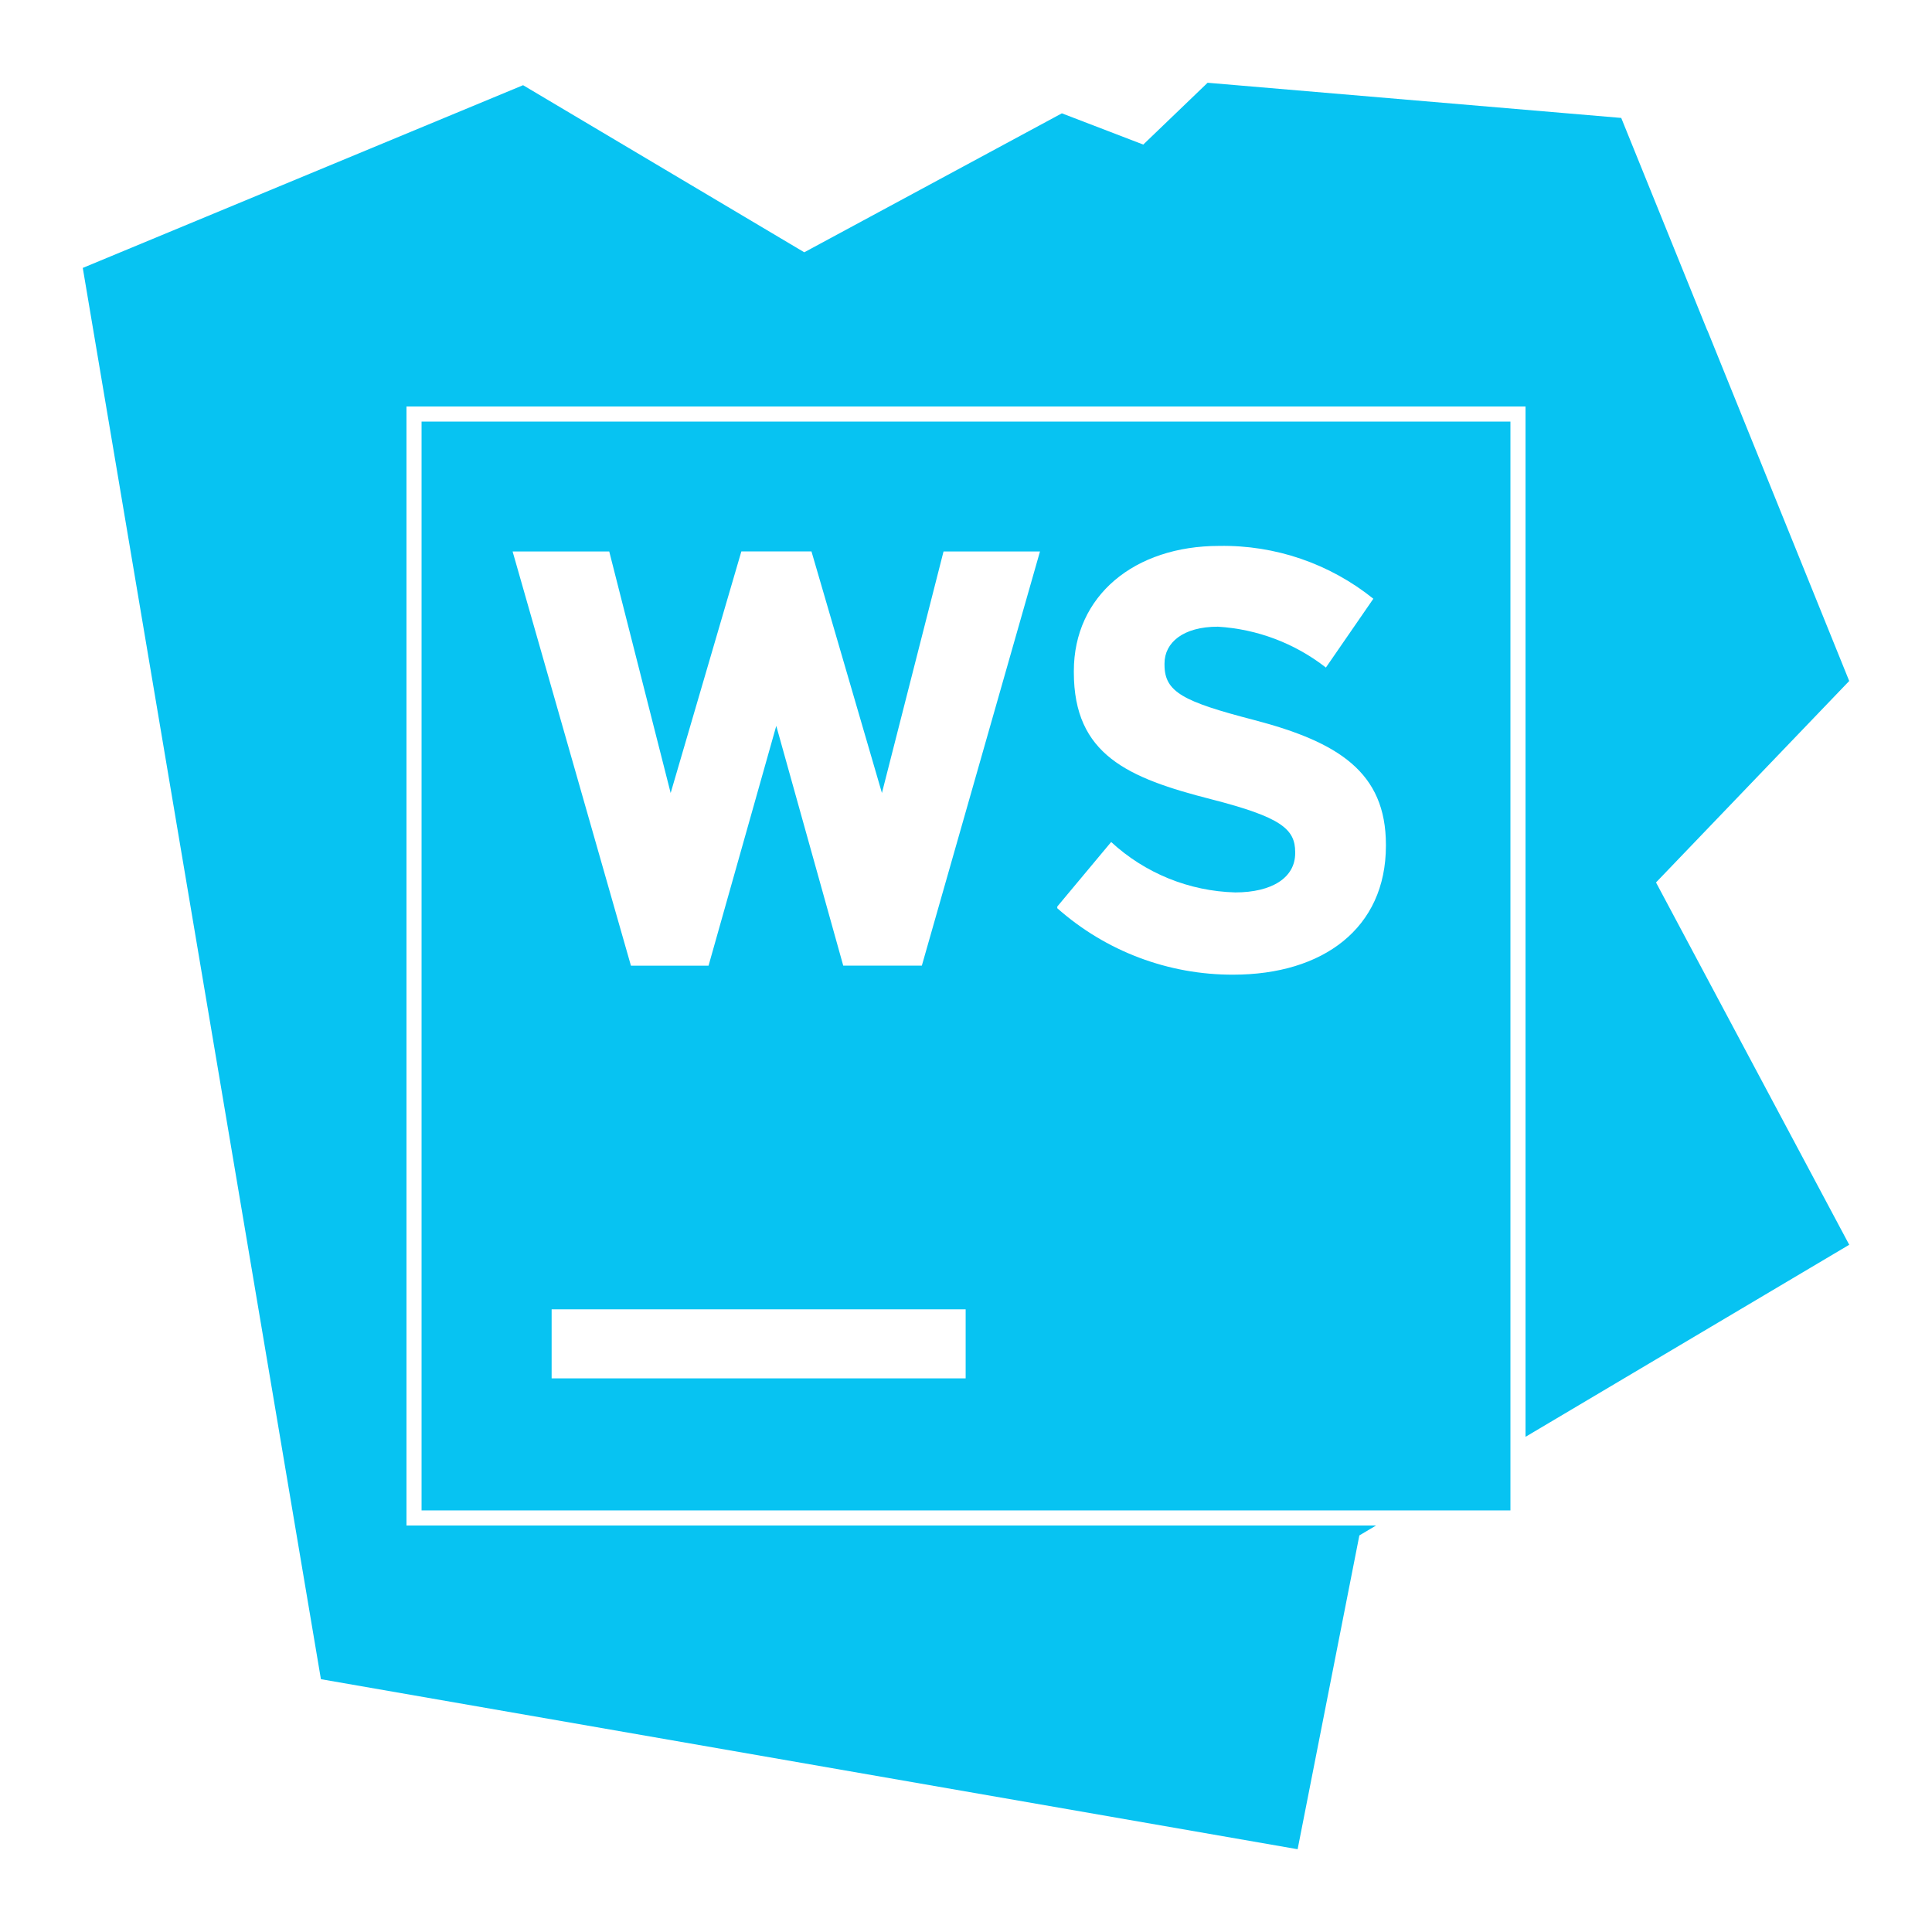
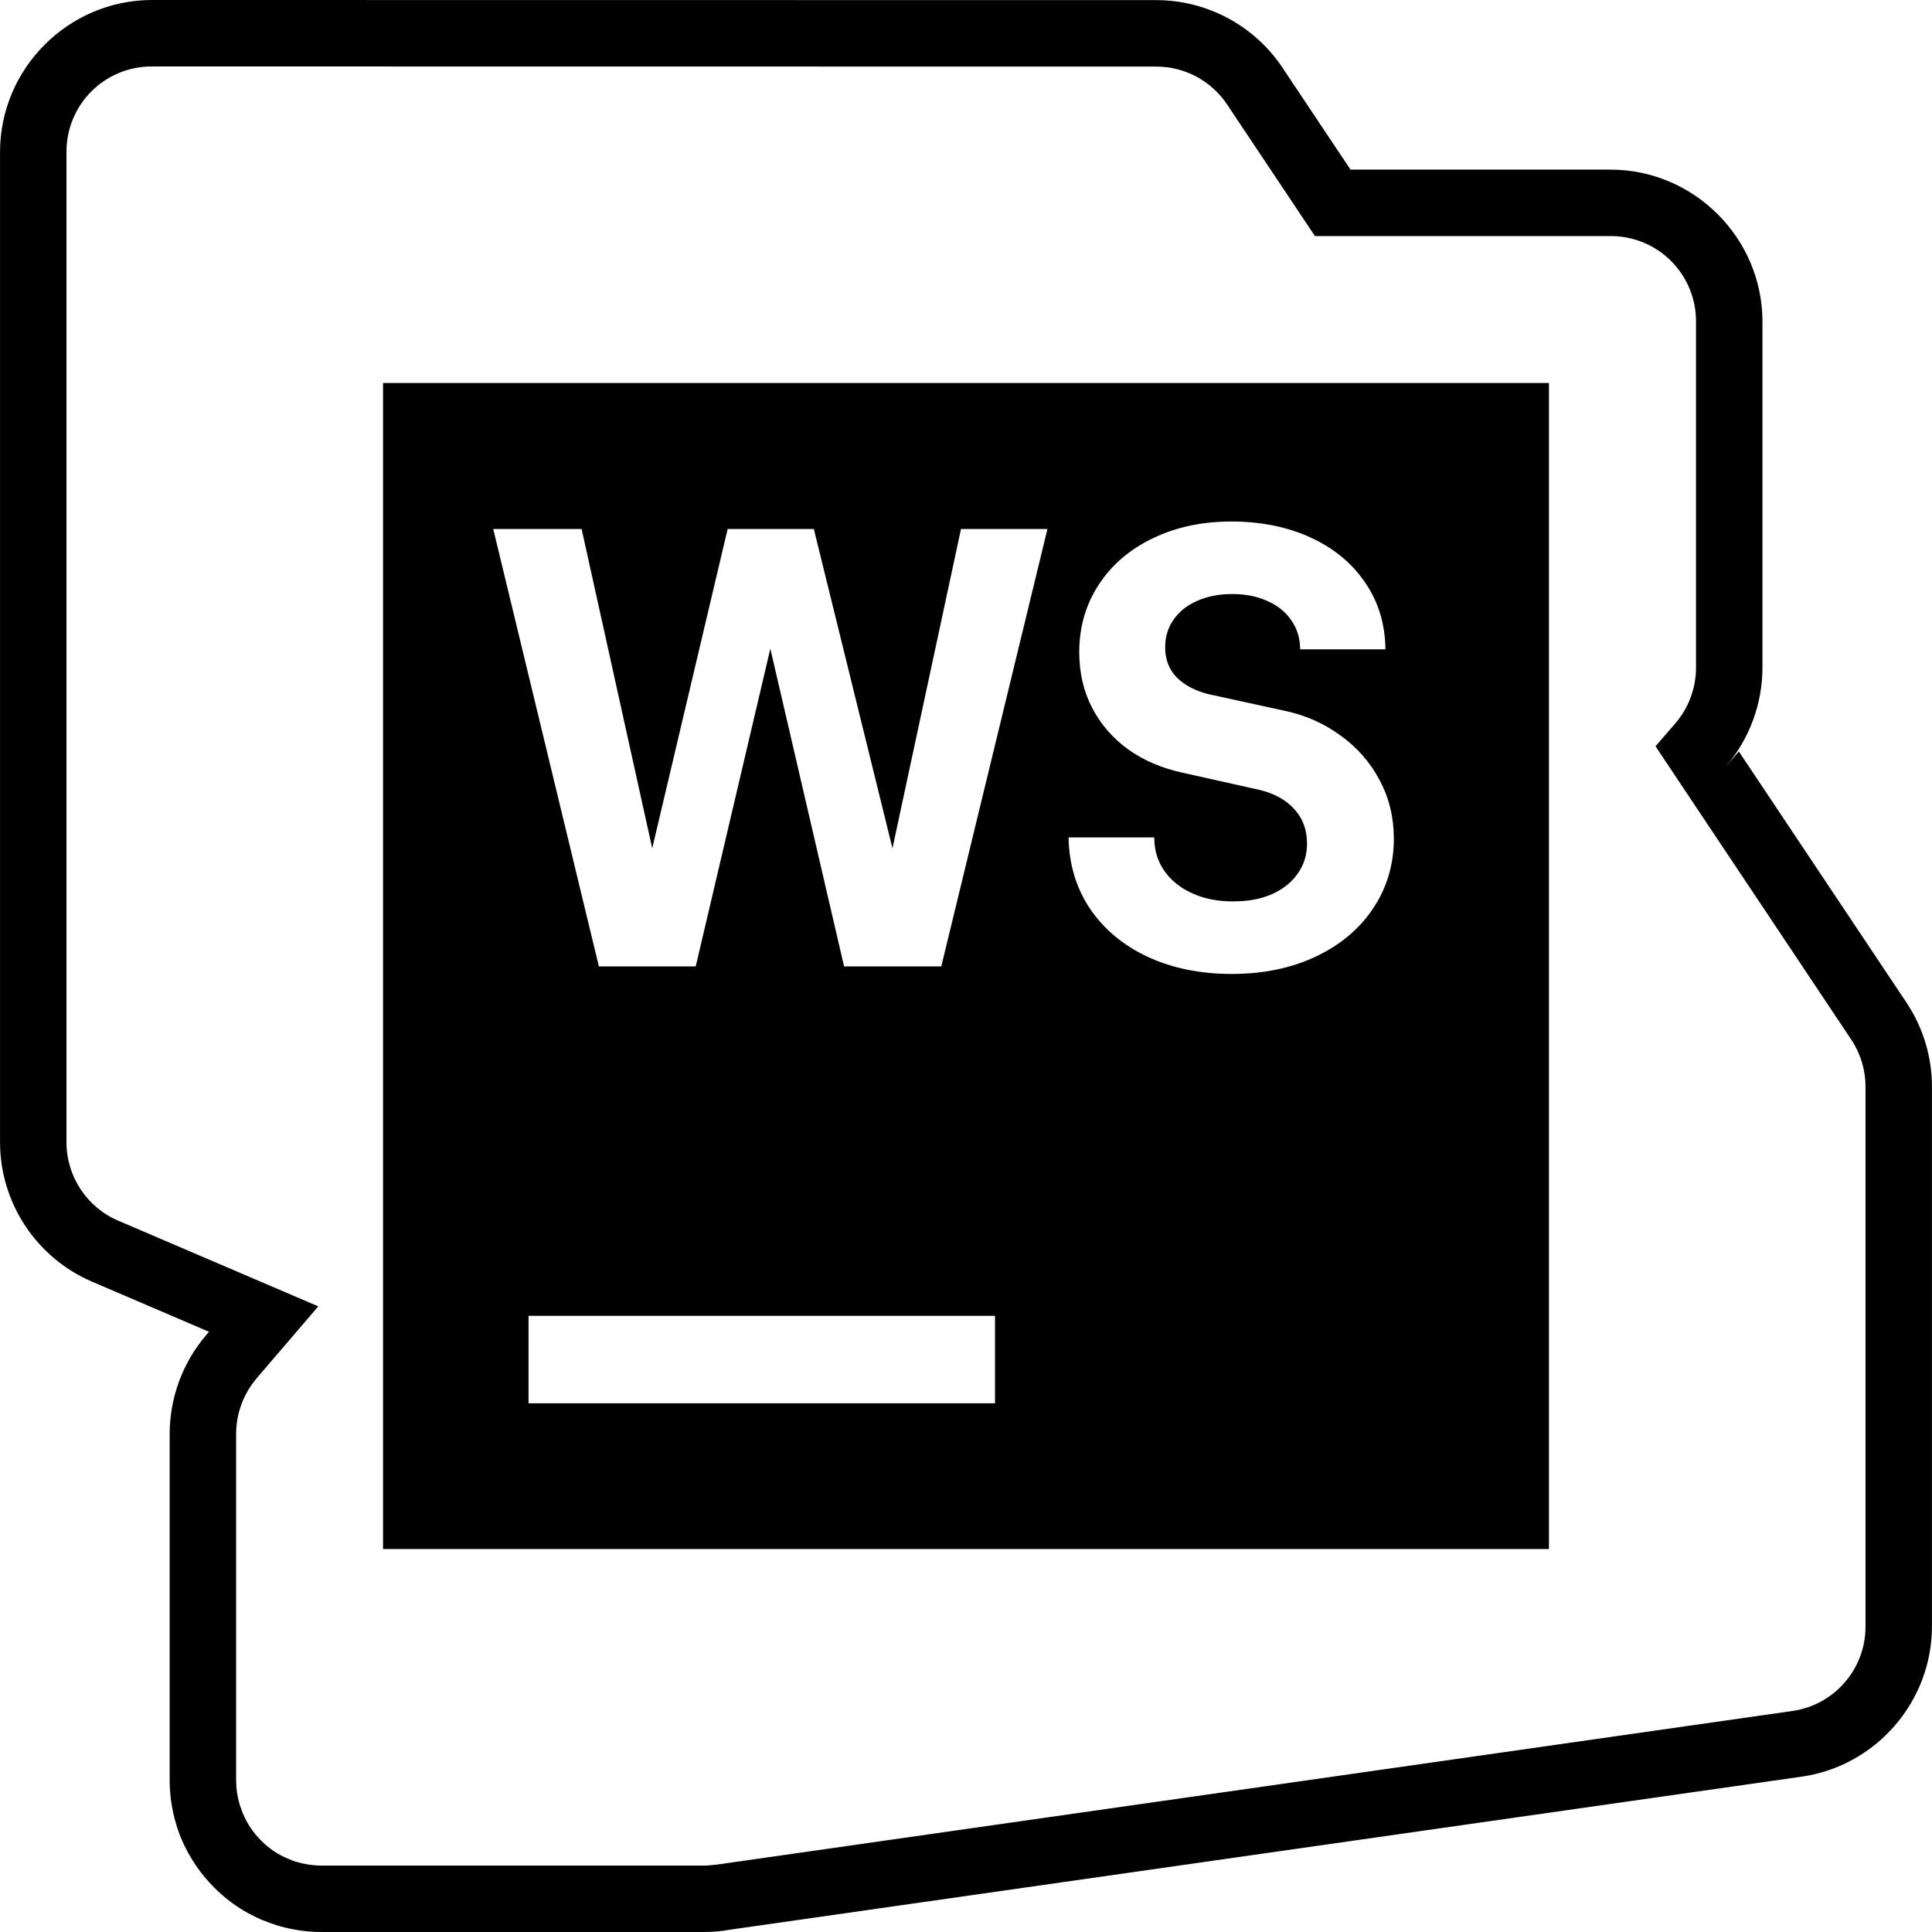
<svg xmlns="http://www.w3.org/2000/svg" viewBox="0 0 128 128">
-   <path fill="#07c3f2" d="m80.008 5.482-4.264 4.096-5.392-2.07-17.067 9.207-18.629-11.07L5.484 17.75l15.778 93.5 64.709 11.266 4.09-20.79 1.105-.656H26.93V26.93h74.14v68.263l21.446-12.724-12.801-24.004 12.8-13.348-9.398-23.234-.006.008-5.7-14.078-27.403-2.33zM27.93 27.93v72.14h72.14V27.93H27.93zm52.843 8.238a15.85 15.85 0 0 1 10.215 3.5l-3.144 4.559a12.877 12.877 0 0 0-7.156-2.707c-2.317 0-3.536 1.062-3.536 2.437v.086c0 1.805 1.22 2.437 5.938 3.66 5.582 1.461 8.73 3.46 8.73 8.262v.074c0 5.461-4.171 8.535-10.11 8.535a17.48 17.48 0 0 1-11.663-4.402v-.11l3.57-4.277a12.625 12.625 0 0 0 8.219 3.34c2.437 0 3.973-.977 3.973-2.598v-.074c0-1.535-.95-2.316-5.547-3.496-5.547-1.414-9.117-2.953-9.117-8.414v-.086c0-4.984 4.007-8.289 9.628-8.289zm-31.656.365h4.645l4.668 16.004 4.082-16.002h6.39l-7.828 27.442h-5.207L51.43 48.09l-4.487 15.889h-5.142l-7.84-27.444h6.402l4.07 16.004 4.684-16.006zm-12.57 50.213h27.43v4.574h-27.43v-4.574z" />
+   <path fill="#000000" d="M10.072 0C4.537 0 .002 4.535.002 10.07v65.6c0 4.02 2.404 7.661 6.097 9.244l7.748 3.32-.19.223a10.087 10.087 0 0 0-2.416 6.553V117.985c.005.95.142 1.876.396 2.752.01.038.033.103.06.19h-.009c.065.208.113.321.12.343.033.093.093.294.216.585v.008h.008a10.066 10.066 0 0 0 .929 1.702c.368.545.781 1.04 1.23 1.488a9.992 9.992 0 0 0 2.313 1.737l.026.008c.277.15.56.29.85.413h.018l.026.008.008.008h.01c.259.109.542.216.868.318h.008v.008c.082.025.147.04.19.051a9.977 9.977 0 0 0 2.794.396H46.591c.474 0 .95-.029 1.42-.095v-.008l71.345-10.188c4.944-.707 8.641-4.974 8.641-9.966V71.997c0-1.99-.592-3.93-1.693-5.58l-11.102-16.631-.868 1.006a10.085 10.085 0 0 0 2.433-6.552V21.308c0-5.534-4.535-10.07-10.07-10.07H89.475l-4.505-6.75a10.065 10.065 0 0 0-8.367-4.48Zm0 4.403 66.53.008c1.896 0 3.65.94 4.703 2.52l5.813 8.71h19.58a5.637 5.637 0 0 1 5.667 5.667v22.933a5.652 5.652 0 0 1-1.368 3.68l-1.315 1.523L122.64 68.86c.624.935.955 2.02.955 3.139v35.745a5.643 5.643 0 0 1-4.858 5.615l-71.346 10.19v-.008c-.267.038-.529.06-.8.06H21.302c-.184 0-.37-.013-.576-.034a5.614 5.614 0 0 1-.998-.19c-.054-.015-.089-.03-.103-.034v.008h-.017c-.142-.044-.309-.118-.499-.198h-.017v-.008a5.605 5.605 0 0 1-.481-.223h-.01l-.008-.008a5.554 5.554 0 0 1-.894-.602 6.026 6.026 0 0 1-.396-.37 5.613 5.613 0 0 1-.696-.834 5.656 5.656 0 0 1-.516-.963h-.009v-.008l-.008-.017c-.006-.017-.033-.109-.103-.31a1.888 1.888 0 0 0-.07-.189h-.008c-.003-.01-.008-.044-.026-.103a5.65 5.65 0 0 1-.223-1.548V95.012c0-1.356.48-2.665 1.359-3.69v-.007l4.084-4.765-13.25-5.675a5.647 5.647 0 0 1-3.432-5.204V10.069a5.637 5.637 0 0 1 5.667-5.666zm15.306 20.972v77.253h77.244V25.375Zm56.203 9.176c1.945 0 3.734.357 5.28 1.074 1.545.717 2.746 1.718 3.602 3.001.87 1.271 1.31 2.74 1.324 4.394h-5.649c0-.704-.186-1.332-.559-1.883-.373-.566-.901-1.004-1.59-1.307-.677-.318-1.457-.473-2.34-.473-.882 0-1.663.153-2.339.456-.662.29-1.183.7-1.556 1.238-.373.526-.559 1.138-.559 1.84 0 .8.254 1.461.765 1.987.525.525 1.236.898 2.133 1.118l4.927 1.075c1.422.289 2.688.844 3.792 1.66a8.43 8.43 0 0 1 2.606 2.983c.62 1.172.928 2.449.928 3.844 0 1.71-.456 3.251-1.367 4.617-.897 1.353-2.156 2.417-3.783 3.19-1.628.774-3.492 1.161-5.59 1.161s-3.961-.385-5.589-1.143c-1.614-.759-2.885-1.825-3.81-3.19-.91-1.367-1.382-2.933-1.41-4.713h5.676c0 .84.22 1.577.662 2.21.441.634 1.054 1.129 1.84 1.488.786.36 1.688.542 2.709.542 1.02 0 1.84-.155 2.57-.473.746-.332 1.32-.788 1.72-1.368.414-.58.62-1.24.62-1.986 0-.924-.286-1.688-.852-2.296-.552-.608-1.315-1.028-2.296-1.264L78.33 51.19c-1.38-.302-2.573-.815-3.594-1.547a7.86 7.86 0 0 1-2.382-2.752c-.566-1.089-.851-2.323-.851-3.689 0-1.655.426-3.134 1.28-4.446.857-1.325 2.055-2.355 3.587-3.087 1.53-.745 3.264-1.117 5.21-1.117zm-48.903.498h5.856l4.678 21.154 4.996-21.154h5.71l5.21 21.154 4.54-21.154h5.728l-7.034 28.979h-6.44l-4.885-21.05-4.944 21.05h-6.415zm2.34 52.127h30.904v5.796H35.017Z" />
</svg>
